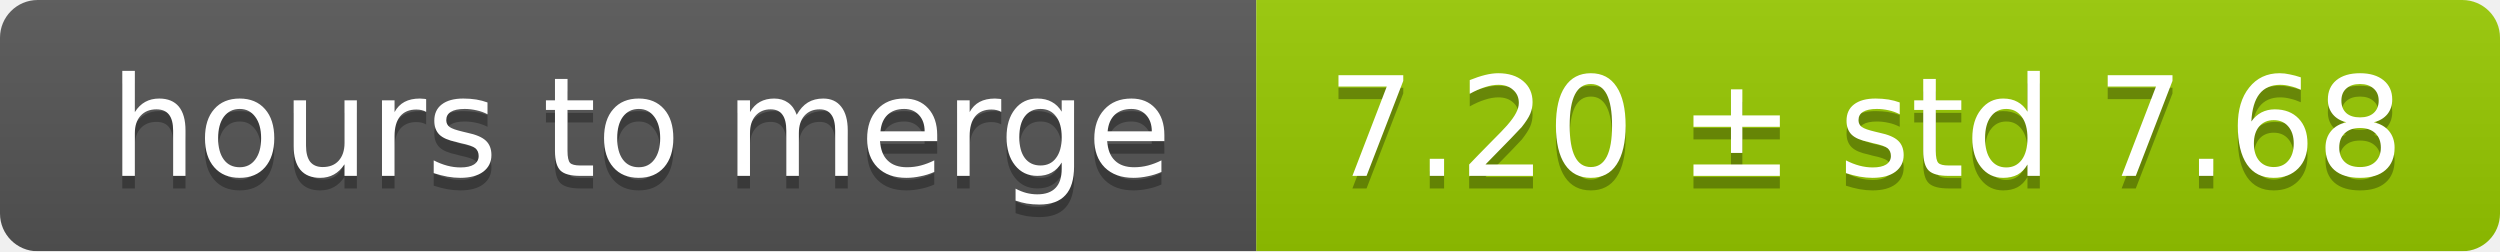
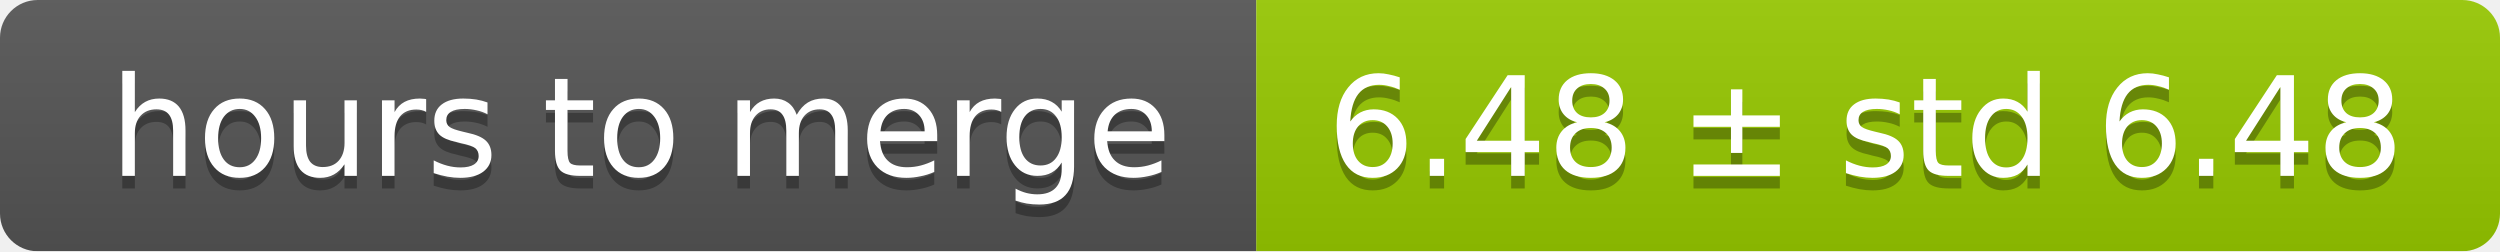
<svg xmlns="http://www.w3.org/2000/svg" width="199" height="20">
  <linearGradient id="smooth" x2="0" y2="100%">
    <stop offset="0" stop-color="#bbb" stop-opacity=".1" />
    <stop offset="1" stop-opacity=".1" />
  </linearGradient>
  <mask id="round">
    <rect width="199" height="20" rx="3" fill="#fff" />
  </mask>
  <g mask="url(#round)">
    <rect width="100" height="20" fill="#555" />
    <rect x="100" width="99" height="20" fill="#97ca00" />
    <rect width="199" height="20" fill="url(#smooth)" />
  </g>
  <g fill="#fff" text-anchor="middle" font-family="DejaVu Sans,Verdana,Geneva,sans-serif" font-size="11">
    <text x="51" y="15" fill="#010101" fill-opacity=".3">hours to merge</text>
    <text x="51" y="14">hours to merge</text>
-     <text x="148.5" y="15" fill="#010101" fill-opacity=".3">7.20 ± std 7.68</text>
-     <text x="148.5" y="14">7.20 ± std 7.68</text>
+     <text x="148.5" y="15" fill="#010101" fill-opacity=".3">6.48 ± std 6.48</text>
+     <text x="148.5" y="14">6.48 ± std 6.48</text>
  </g>
</svg>
